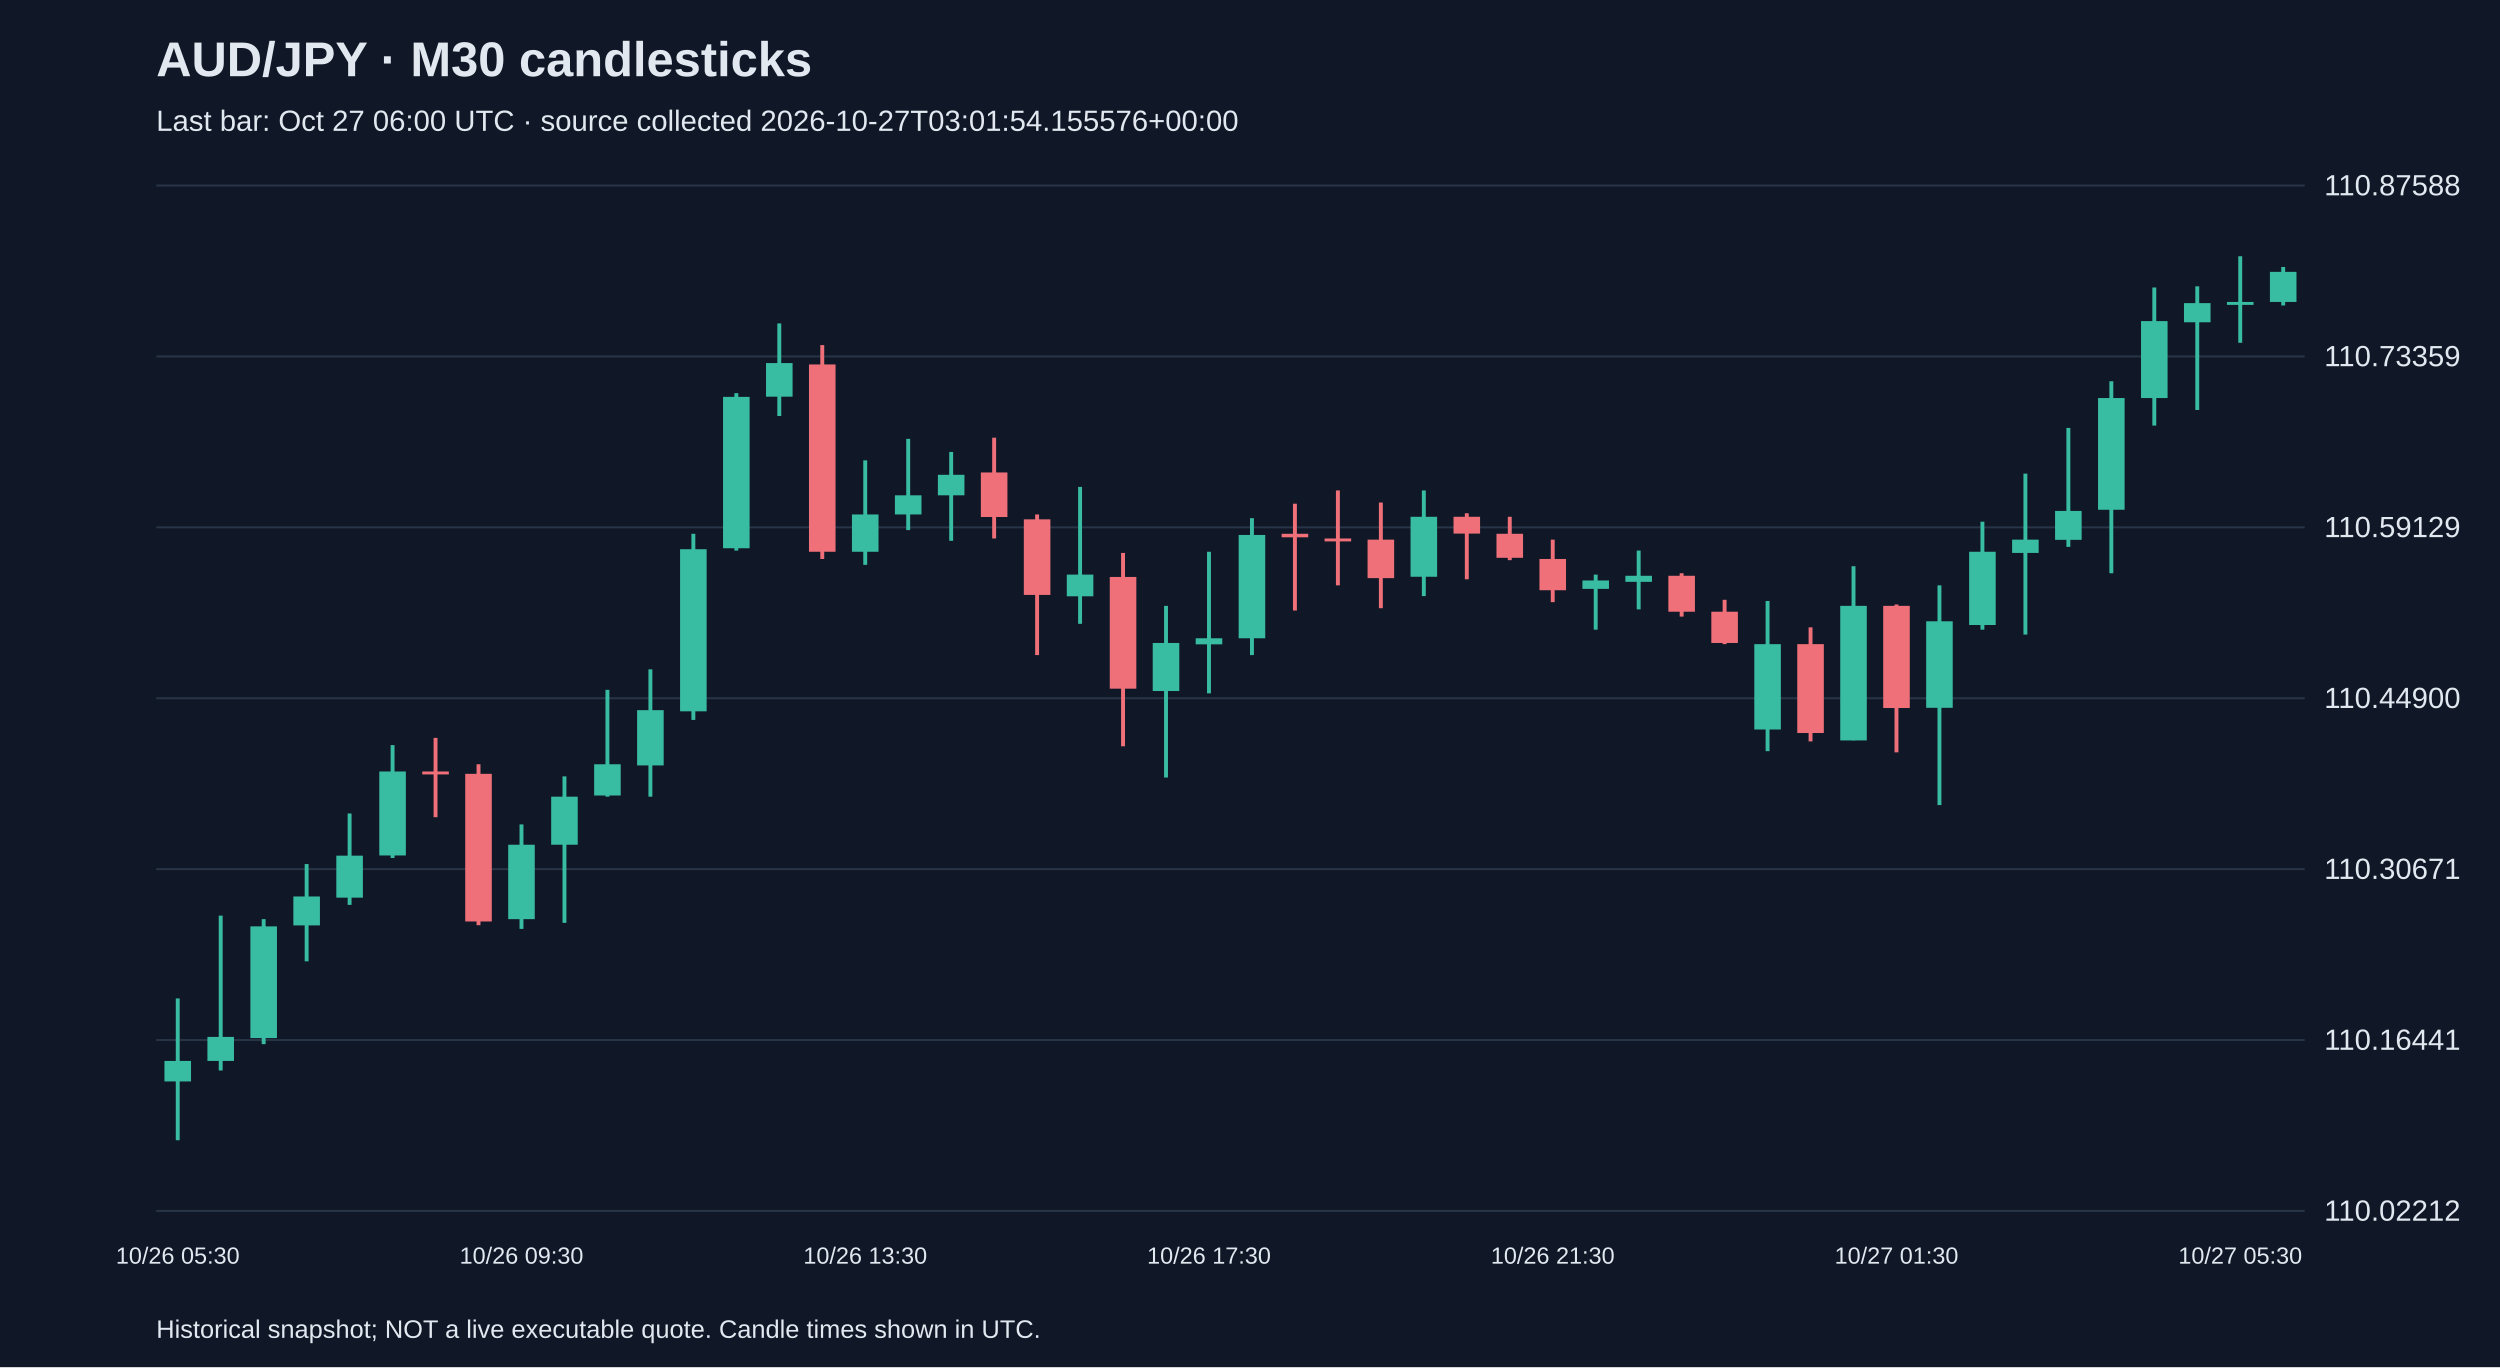
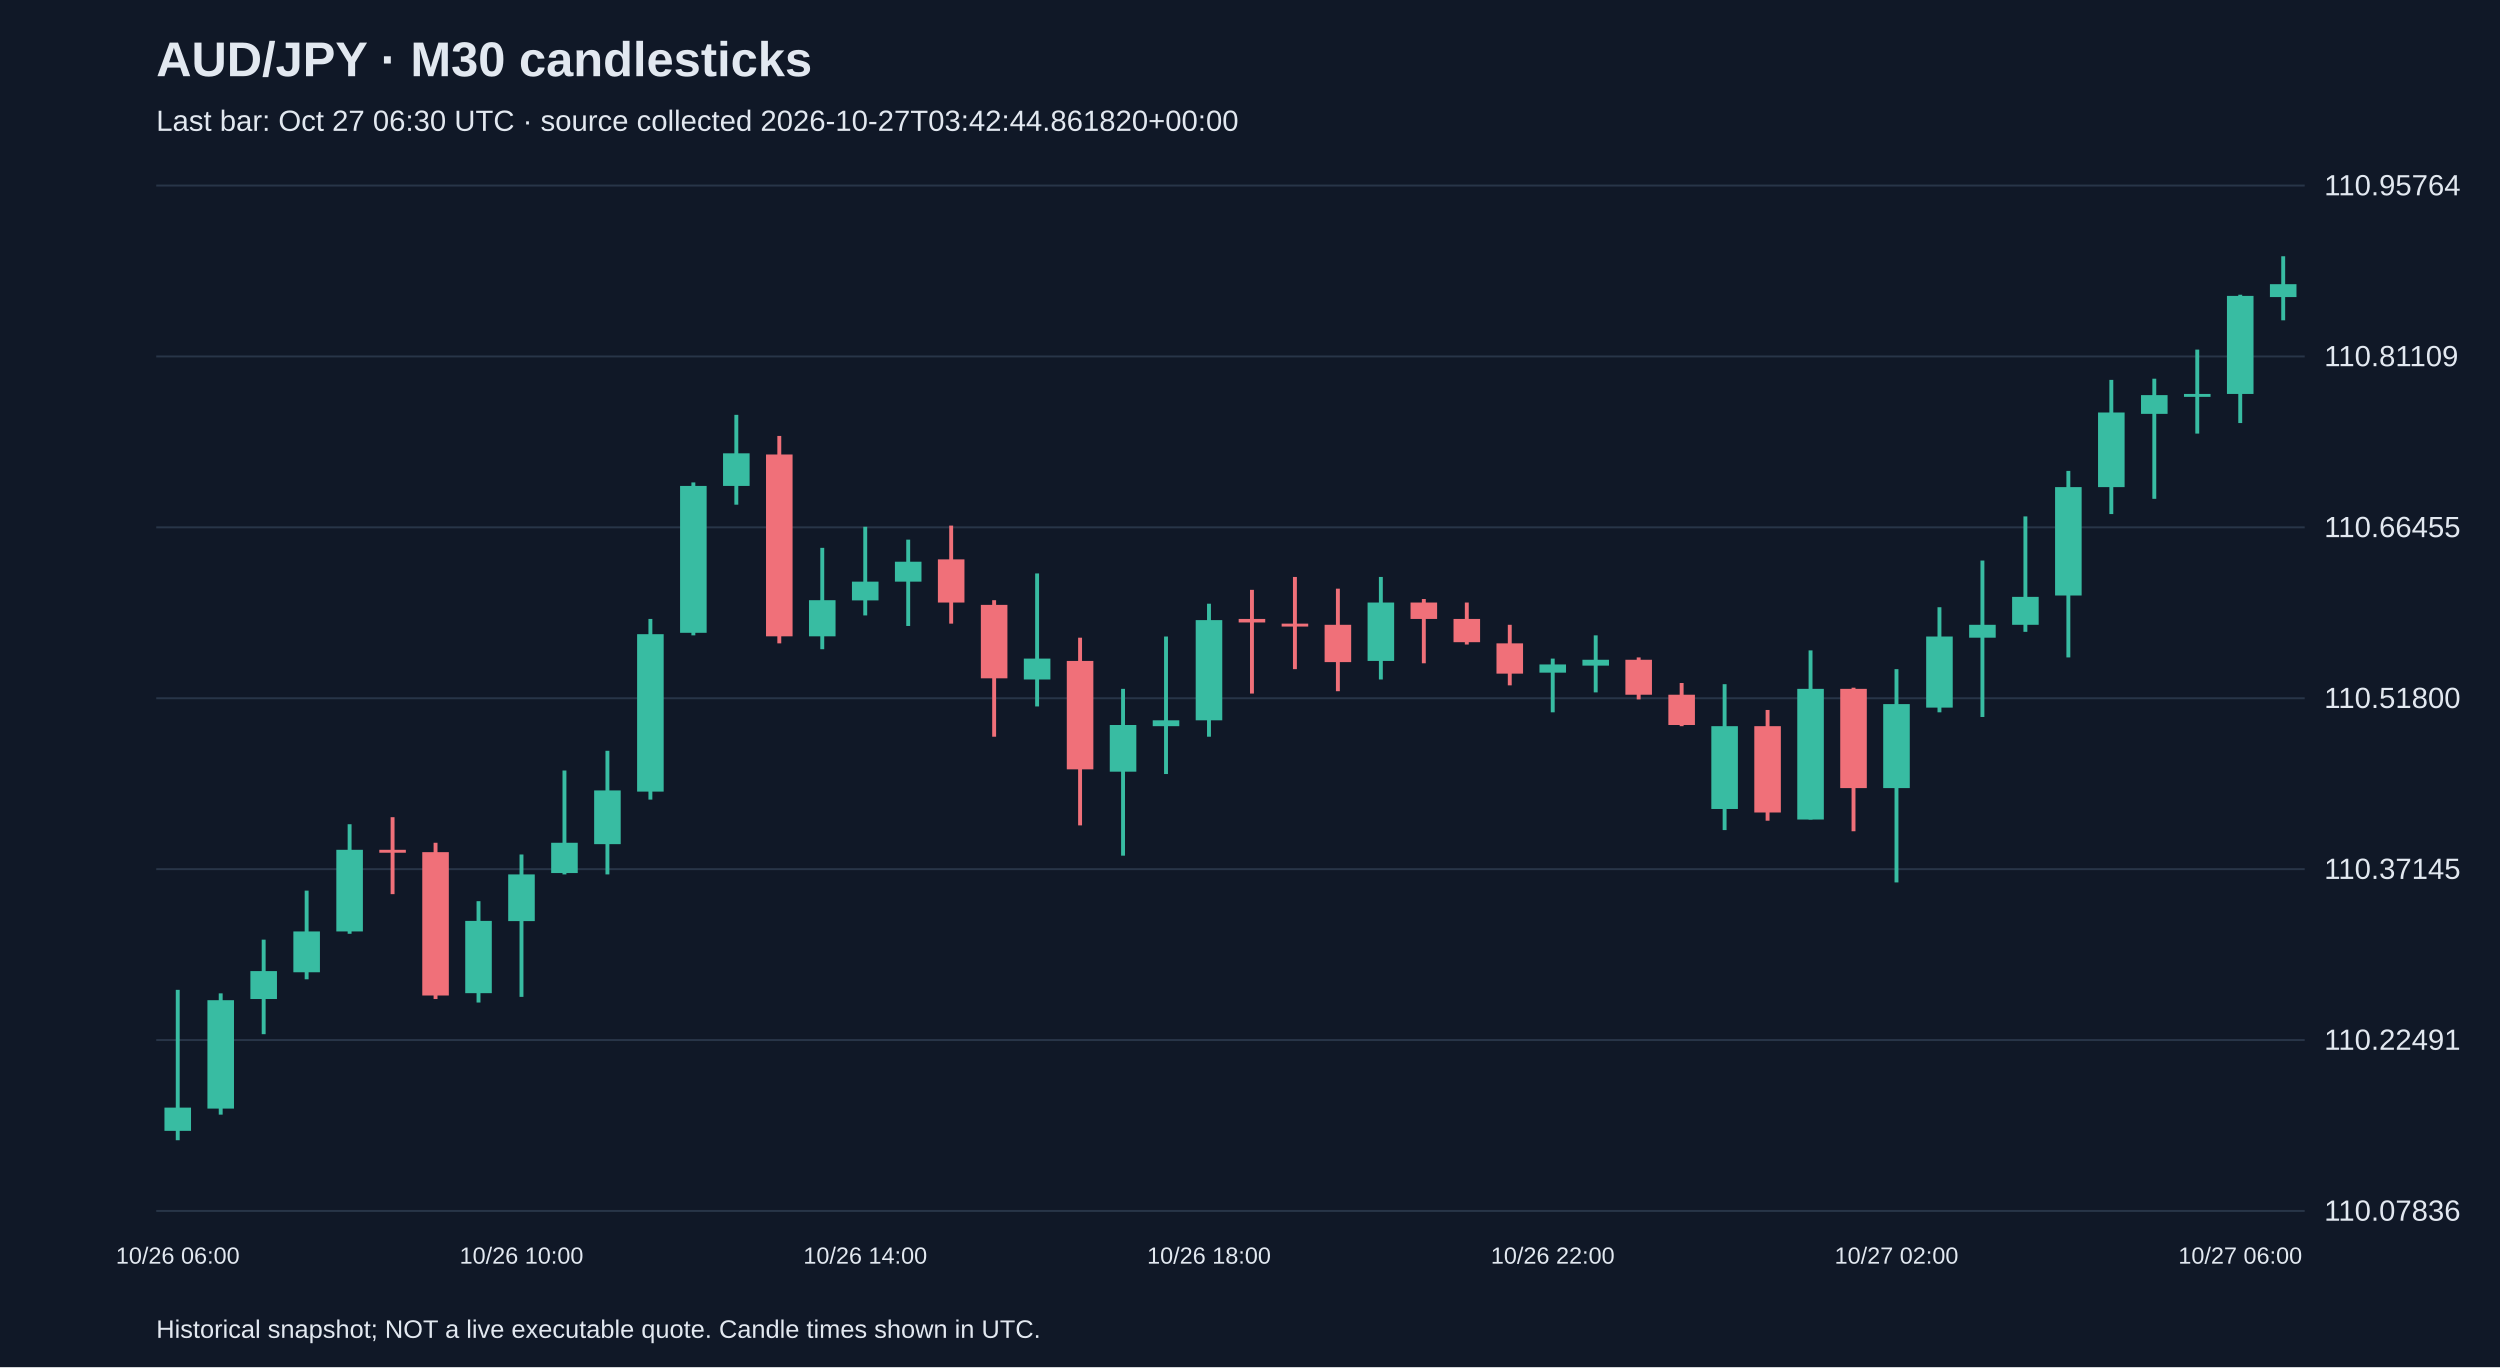
<svg xmlns="http://www.w3.org/2000/svg" viewBox="0 0 1280 700">
  <rect width="100%" height="100%" fill="#101827" />
  <style>text{font-family:Arial,sans-serif;fill:#e2e8f0}</style>
  <text x="80" y="39" font-size="25" font-weight="bold">AUD/JPY · M30 candlesticks</text>
-   <text x="80" y="67" font-size="15" fill="#a6b1c5">Last bar: Oct 27 06:00 UTC · source collected 2026-10-27T03:01:54.155576+00:00</text>
+   <text x="80" y="67" font-size="15" fill="#a6b1c5">Last bar: Oct 27 06:30 UTC · source collected 2026-10-27T03:42:44.861820+00:00</text>
  <line x1="80" y1="620.0" x2="1180" y2="620.0" stroke="#283548" />
-   <text x="1190" y="625.0" font-size="15">110.02212</text>
+   <text x="1190" y="625.0" font-size="15">110.07836</text>
  <line x1="80" y1="532.5" x2="1180" y2="532.5" stroke="#283548" />
-   <text x="1190" y="537.5" font-size="15">110.16441</text>
+   <text x="1190" y="537.5" font-size="15">110.22491</text>
  <line x1="80" y1="445.0" x2="1180" y2="445.0" stroke="#283548" />
-   <text x="1190" y="450.0" font-size="15">110.30671</text>
+   <text x="1190" y="450.0" font-size="15">110.37145</text>
  <line x1="80" y1="357.5" x2="1180" y2="357.5" stroke="#283548" />
-   <text x="1190" y="362.5" font-size="15">110.44900</text>
+   <text x="1190" y="362.5" font-size="15">110.51800</text>
  <line x1="80" y1="270.0" x2="1180" y2="270.0" stroke="#283548" />
-   <text x="1190" y="275.0" font-size="15">110.59129</text>
+   <text x="1190" y="275.0" font-size="15">110.66455</text>
  <line x1="80" y1="182.5" x2="1180" y2="182.5" stroke="#283548" />
-   <text x="1190" y="187.5" font-size="15">110.73359</text>
+   <text x="1190" y="187.5" font-size="15">110.81109</text>
  <line x1="80" y1="95.0" x2="1180" y2="95.0" stroke="#283548" />
-   <text x="1190" y="100.0" font-size="15">110.87588</text>
-   <line x1="91.0" y1="511.2" x2="91.0" y2="583.8" stroke="#38bca2" stroke-width="2" />
-   <rect x="84.2" y="543.2" width="13.6" height="10.5" fill="#38bca2" />
-   <text x="91.0" y="647" text-anchor="middle" font-size="12">10/26 05:30</text>
-   <line x1="113.0" y1="468.8" x2="113.0" y2="548.1" stroke="#38bca2" stroke-width="2" />
-   <rect x="106.2" y="530.9" width="13.6" height="12.3" fill="#38bca2" />
-   <line x1="135.0" y1="470.6" x2="135.0" y2="534.6" stroke="#38bca2" stroke-width="2" />
-   <rect x="128.2" y="474.3" width="13.6" height="57.2" fill="#38bca2" />
-   <line x1="157.0" y1="442.4" x2="157.0" y2="492.2" stroke="#38bca2" stroke-width="2" />
-   <rect x="150.2" y="459.0" width="13.6" height="14.8" fill="#38bca2" />
-   <line x1="179.0" y1="416.5" x2="179.0" y2="463.3" stroke="#38bca2" stroke-width="2" />
-   <rect x="172.2" y="438.1" width="13.6" height="21.5" fill="#38bca2" />
-   <line x1="201.0" y1="381.5" x2="201.0" y2="439.3" stroke="#38bca2" stroke-width="2" />
-   <rect x="194.2" y="395.0" width="13.6" height="43.0" fill="#38bca2" />
-   <line x1="223.0" y1="377.8" x2="223.0" y2="418.4" stroke="#f07079" stroke-width="2" />
-   <rect x="216.2" y="395.0" width="13.6" height="1.5" fill="#f07079" />
-   <line x1="245.0" y1="391.3" x2="245.0" y2="473.7" stroke="#f07079" stroke-width="2" />
-   <rect x="238.2" y="396.2" width="13.6" height="75.6" fill="#f07079" />
-   <line x1="267.0" y1="422.1" x2="267.0" y2="475.6" stroke="#38bca2" stroke-width="2" />
-   <rect x="260.2" y="432.5" width="13.6" height="38.1" fill="#38bca2" />
-   <text x="267.0" y="647" text-anchor="middle" font-size="12">10/26 09:30</text>
-   <line x1="289.0" y1="397.5" x2="289.0" y2="472.5" stroke="#38bca2" stroke-width="2" />
-   <rect x="282.2" y="407.9" width="13.6" height="24.6" fill="#38bca2" />
-   <line x1="311.0" y1="353.2" x2="311.0" y2="407.9" stroke="#38bca2" stroke-width="2" />
-   <rect x="304.2" y="391.3" width="13.6" height="16.0" fill="#38bca2" />
-   <line x1="333.0" y1="342.7" x2="333.0" y2="407.9" stroke="#38bca2" stroke-width="2" />
-   <rect x="326.2" y="363.6" width="13.6" height="28.3" fill="#38bca2" />
-   <line x1="355.0" y1="273.3" x2="355.0" y2="368.6" stroke="#38bca2" stroke-width="2" />
-   <rect x="348.2" y="281.2" width="13.6" height="83.0" fill="#38bca2" />
-   <line x1="377.0" y1="201.3" x2="377.0" y2="281.9" stroke="#38bca2" stroke-width="2" />
-   <rect x="370.2" y="203.2" width="13.6" height="77.5" fill="#38bca2" />
-   <line x1="399.0" y1="165.6" x2="399.0" y2="213.0" stroke="#38bca2" stroke-width="2" />
-   <rect x="392.2" y="185.9" width="13.6" height="17.2" fill="#38bca2" />
-   <line x1="421.0" y1="176.7" x2="421.0" y2="286.2" stroke="#f07079" stroke-width="2" />
-   <rect x="414.2" y="186.6" width="13.6" height="95.9" fill="#f07079" />
-   <line x1="443.0" y1="235.7" x2="443.0" y2="289.2" stroke="#38bca2" stroke-width="2" />
-   <rect x="436.2" y="263.4" width="13.6" height="19.1" fill="#38bca2" />
-   <text x="443.0" y="647" text-anchor="middle" font-size="12">10/26 13:30</text>
-   <line x1="465.0" y1="224.7" x2="465.0" y2="271.4" stroke="#38bca2" stroke-width="2" />
-   <rect x="458.2" y="253.6" width="13.6" height="9.8" fill="#38bca2" />
-   <line x1="487.0" y1="231.4" x2="487.0" y2="276.9" stroke="#38bca2" stroke-width="2" />
-   <rect x="480.2" y="243.1" width="13.6" height="10.5" fill="#38bca2" />
-   <line x1="509.0" y1="224.1" x2="509.0" y2="275.7" stroke="#f07079" stroke-width="2" />
-   <rect x="502.2" y="241.9" width="13.6" height="22.8" fill="#f07079" />
-   <line x1="531.0" y1="263.4" x2="531.0" y2="335.4" stroke="#f07079" stroke-width="2" />
-   <rect x="524.2" y="265.9" width="13.6" height="38.7" fill="#f07079" />
-   <line x1="553.0" y1="249.3" x2="553.0" y2="319.4" stroke="#38bca2" stroke-width="2" />
-   <rect x="546.2" y="294.2" width="13.6" height="11.1" fill="#38bca2" />
-   <line x1="575.0" y1="283.1" x2="575.0" y2="382.1" stroke="#f07079" stroke-width="2" />
-   <rect x="568.2" y="295.4" width="13.6" height="57.2" fill="#f07079" />
-   <line x1="597.0" y1="310.2" x2="597.0" y2="398.1" stroke="#38bca2" stroke-width="2" />
-   <rect x="590.2" y="329.2" width="13.6" height="24.6" fill="#38bca2" />
-   <line x1="619.0" y1="282.5" x2="619.0" y2="355.0" stroke="#38bca2" stroke-width="2" />
-   <rect x="612.2" y="326.8" width="13.6" height="3.1" fill="#38bca2" />
-   <text x="619.0" y="647" text-anchor="middle" font-size="12">10/26 17:30</text>
-   <line x1="641.0" y1="265.3" x2="641.0" y2="335.4" stroke="#38bca2" stroke-width="2" />
-   <rect x="634.2" y="273.9" width="13.6" height="52.9" fill="#38bca2" />
-   <line x1="663.0" y1="257.9" x2="663.0" y2="312.6" stroke="#f07079" stroke-width="2" />
-   <rect x="656.2" y="273.3" width="13.6" height="1.8" fill="#f07079" />
-   <line x1="685.0" y1="251.1" x2="685.0" y2="299.7" stroke="#f07079" stroke-width="2" />
-   <rect x="678.2" y="275.7" width="13.6" height="1.5" fill="#f07079" />
-   <line x1="707.0" y1="257.3" x2="707.0" y2="311.4" stroke="#f07079" stroke-width="2" />
-   <rect x="700.2" y="276.3" width="13.6" height="19.7" fill="#f07079" />
-   <line x1="729.0" y1="251.1" x2="729.0" y2="305.2" stroke="#38bca2" stroke-width="2" />
-   <rect x="722.2" y="264.6" width="13.6" height="30.7" fill="#38bca2" />
-   <line x1="751.0" y1="262.8" x2="751.0" y2="296.6" stroke="#f07079" stroke-width="2" />
-   <rect x="744.2" y="264.6" width="13.6" height="8.6" fill="#f07079" />
-   <line x1="773.0" y1="264.6" x2="773.0" y2="286.8" stroke="#f07079" stroke-width="2" />
-   <rect x="766.2" y="273.3" width="13.6" height="12.3" fill="#f07079" />
-   <line x1="795.0" y1="276.3" x2="795.0" y2="308.3" stroke="#f07079" stroke-width="2" />
-   <rect x="788.2" y="286.2" width="13.6" height="16.0" fill="#f07079" />
-   <text x="795.0" y="647" text-anchor="middle" font-size="12">10/26 21:30</text>
-   <line x1="817.0" y1="294.2" x2="817.0" y2="322.4" stroke="#38bca2" stroke-width="2" />
-   <rect x="810.2" y="297.2" width="13.6" height="4.3" fill="#38bca2" />
-   <line x1="839.0" y1="281.9" x2="839.0" y2="312.0" stroke="#38bca2" stroke-width="2" />
-   <rect x="832.2" y="294.8" width="13.6" height="3.1" fill="#38bca2" />
-   <line x1="861.0" y1="293.5" x2="861.0" y2="315.7" stroke="#f07079" stroke-width="2" />
-   <rect x="854.2" y="294.8" width="13.6" height="18.4" fill="#f07079" />
-   <line x1="883.0" y1="307.1" x2="883.0" y2="329.8" stroke="#f07079" stroke-width="2" />
-   <rect x="876.2" y="313.2" width="13.6" height="16.0" fill="#f07079" />
-   <line x1="905.0" y1="307.7" x2="905.0" y2="384.6" stroke="#38bca2" stroke-width="2" />
-   <rect x="898.2" y="329.8" width="13.6" height="43.7" fill="#38bca2" />
-   <line x1="927.0" y1="321.2" x2="927.0" y2="379.6" stroke="#f07079" stroke-width="2" />
-   <rect x="920.2" y="329.8" width="13.6" height="45.5" fill="#f07079" />
-   <line x1="949.0" y1="289.9" x2="949.0" y2="379.0" stroke="#38bca2" stroke-width="2" />
-   <rect x="942.2" y="310.2" width="13.6" height="68.9" fill="#38bca2" />
-   <line x1="971.0" y1="309.5" x2="971.0" y2="385.2" stroke="#f07079" stroke-width="2" />
-   <rect x="964.2" y="310.2" width="13.6" height="52.3" fill="#f07079" />
-   <text x="971.0" y="647" text-anchor="middle" font-size="12">10/27 01:30</text>
-   <line x1="993.0" y1="299.7" x2="993.0" y2="412.2" stroke="#38bca2" stroke-width="2" />
-   <rect x="986.2" y="318.1" width="13.6" height="44.3" fill="#38bca2" />
-   <line x1="1015.0" y1="267.1" x2="1015.0" y2="322.4" stroke="#38bca2" stroke-width="2" />
-   <rect x="1008.2" y="282.5" width="13.6" height="37.5" fill="#38bca2" />
-   <line x1="1037.0" y1="242.5" x2="1037.0" y2="324.9" stroke="#38bca2" stroke-width="2" />
-   <rect x="1030.2" y="276.3" width="13.6" height="6.8" fill="#38bca2" />
-   <line x1="1059.0" y1="219.1" x2="1059.0" y2="280.0" stroke="#38bca2" stroke-width="2" />
-   <rect x="1052.2" y="261.6" width="13.6" height="14.8" fill="#38bca2" />
-   <line x1="1081.0" y1="195.2" x2="1081.0" y2="293.5" stroke="#38bca2" stroke-width="2" />
-   <rect x="1074.2" y="203.8" width="13.6" height="57.2" fill="#38bca2" />
-   <line x1="1103.0" y1="147.2" x2="1103.0" y2="217.9" stroke="#38bca2" stroke-width="2" />
-   <rect x="1096.2" y="164.4" width="13.6" height="39.4" fill="#38bca2" />
-   <line x1="1125.0" y1="146.6" x2="1125.0" y2="209.9" stroke="#38bca2" stroke-width="2" />
-   <rect x="1118.2" y="155.2" width="13.6" height="9.8" fill="#38bca2" />
-   <line x1="1147.0" y1="131.2" x2="1147.0" y2="175.5" stroke="#38bca2" stroke-width="2" />
-   <rect x="1140.2" y="154.6" width="13.6" height="1.5" fill="#38bca2" />
-   <text x="1147.0" y="647" text-anchor="middle" font-size="12">10/27 05:30</text>
-   <line x1="1169.0" y1="136.7" x2="1169.0" y2="156.4" stroke="#38bca2" stroke-width="2" />
-   <rect x="1162.2" y="139.2" width="13.6" height="15.4" fill="#38bca2" />
+   <text x="1190" y="100.0" font-size="15">110.95764</text>
+   <line x1="91.0" y1="506.8" x2="91.0" y2="583.8" stroke="#38bca2" stroke-width="2" />
+   <rect x="84.2" y="567.1" width="13.6" height="11.9" fill="#38bca2" />
+   <text x="91.0" y="647" text-anchor="middle" font-size="12">10/26 06:00</text>
+   <line x1="113.0" y1="508.6" x2="113.0" y2="570.7" stroke="#38bca2" stroke-width="2" />
+   <rect x="106.2" y="512.1" width="13.6" height="55.5" fill="#38bca2" />
+   <line x1="135.0" y1="481.1" x2="135.0" y2="529.5" stroke="#38bca2" stroke-width="2" />
+   <rect x="128.2" y="497.2" width="13.6" height="14.3" fill="#38bca2" />
+   <line x1="157.0" y1="456.0" x2="157.0" y2="501.4" stroke="#38bca2" stroke-width="2" />
+   <rect x="150.2" y="476.9" width="13.6" height="20.9" fill="#38bca2" />
+   <line x1="179.0" y1="422.0" x2="179.0" y2="478.1" stroke="#38bca2" stroke-width="2" />
+   <rect x="172.2" y="435.1" width="13.6" height="41.8" fill="#38bca2" />
+   <line x1="201.0" y1="418.4" x2="201.0" y2="457.8" stroke="#f07079" stroke-width="2" />
+   <rect x="194.2" y="435.1" width="13.6" height="1.5" fill="#f07079" />
+   <line x1="223.0" y1="431.5" x2="223.0" y2="511.5" stroke="#f07079" stroke-width="2" />
+   <rect x="216.2" y="436.3" width="13.6" height="73.4" fill="#f07079" />
+   <line x1="245.0" y1="461.4" x2="245.0" y2="513.3" stroke="#38bca2" stroke-width="2" />
+   <rect x="238.2" y="471.5" width="13.6" height="37.0" fill="#38bca2" />
+   <line x1="267.0" y1="437.5" x2="267.0" y2="510.4" stroke="#38bca2" stroke-width="2" />
+   <rect x="260.2" y="447.7" width="13.6" height="23.9" fill="#38bca2" />
+   <text x="267.0" y="647" text-anchor="middle" font-size="12">10/26 10:00</text>
+   <line x1="289.0" y1="394.5" x2="289.0" y2="447.7" stroke="#38bca2" stroke-width="2" />
+   <rect x="282.2" y="431.5" width="13.6" height="15.5" fill="#38bca2" />
+   <line x1="311.0" y1="384.4" x2="311.0" y2="447.7" stroke="#38bca2" stroke-width="2" />
+   <rect x="304.2" y="404.7" width="13.6" height="27.5" fill="#38bca2" />
+   <line x1="333.0" y1="316.9" x2="333.0" y2="409.4" stroke="#38bca2" stroke-width="2" />
+   <rect x="326.2" y="324.7" width="13.6" height="80.6" fill="#38bca2" />
+   <line x1="355.0" y1="247.0" x2="355.0" y2="325.3" stroke="#38bca2" stroke-width="2" />
+   <rect x="348.2" y="248.8" width="13.6" height="75.2" fill="#38bca2" />
+   <line x1="377.0" y1="212.4" x2="377.0" y2="258.4" stroke="#38bca2" stroke-width="2" />
+   <rect x="370.2" y="232.1" width="13.6" height="16.7" fill="#38bca2" />
+   <line x1="399.0" y1="223.2" x2="399.0" y2="329.4" stroke="#f07079" stroke-width="2" />
+   <rect x="392.2" y="232.7" width="13.6" height="93.1" fill="#f07079" />
+   <line x1="421.0" y1="280.5" x2="421.0" y2="332.4" stroke="#38bca2" stroke-width="2" />
+   <rect x="414.2" y="307.3" width="13.6" height="18.5" fill="#38bca2" />
+   <line x1="443.0" y1="269.7" x2="443.0" y2="315.1" stroke="#38bca2" stroke-width="2" />
+   <rect x="436.2" y="297.8" width="13.6" height="9.6" fill="#38bca2" />
+   <text x="443.0" y="647" text-anchor="middle" font-size="12">10/26 14:00</text>
+   <line x1="465.0" y1="276.3" x2="465.0" y2="320.5" stroke="#38bca2" stroke-width="2" />
+   <rect x="458.2" y="287.6" width="13.6" height="10.2" fill="#38bca2" />
+   <line x1="487.0" y1="269.1" x2="487.0" y2="319.3" stroke="#f07079" stroke-width="2" />
+   <rect x="480.2" y="286.4" width="13.6" height="22.1" fill="#f07079" />
+   <line x1="509.0" y1="307.3" x2="509.0" y2="377.2" stroke="#f07079" stroke-width="2" />
+   <rect x="502.2" y="309.7" width="13.6" height="37.6" fill="#f07079" />
+   <line x1="531.0" y1="293.6" x2="531.0" y2="361.7" stroke="#38bca2" stroke-width="2" />
+   <rect x="524.2" y="337.2" width="13.6" height="10.7" fill="#38bca2" />
+   <line x1="553.0" y1="326.5" x2="553.0" y2="422.6" stroke="#f07079" stroke-width="2" />
+   <rect x="546.2" y="338.4" width="13.6" height="55.5" fill="#f07079" />
+   <line x1="575.0" y1="352.7" x2="575.0" y2="438.1" stroke="#38bca2" stroke-width="2" />
+   <rect x="568.2" y="371.2" width="13.6" height="23.9" fill="#38bca2" />
+   <line x1="597.0" y1="325.9" x2="597.0" y2="396.3" stroke="#38bca2" stroke-width="2" />
+   <rect x="590.2" y="368.8" width="13.6" height="3.0" fill="#38bca2" />
+   <line x1="619.0" y1="309.1" x2="619.0" y2="377.2" stroke="#38bca2" stroke-width="2" />
+   <rect x="612.2" y="317.5" width="13.6" height="51.3" fill="#38bca2" />
+   <text x="619.0" y="647" text-anchor="middle" font-size="12">10/26 18:00</text>
+   <line x1="641.0" y1="302.0" x2="641.0" y2="355.1" stroke="#f07079" stroke-width="2" />
+   <rect x="634.2" y="316.9" width="13.6" height="1.8" fill="#f07079" />
+   <line x1="663.0" y1="295.4" x2="663.0" y2="342.6" stroke="#f07079" stroke-width="2" />
+   <rect x="656.2" y="319.3" width="13.6" height="1.5" fill="#f07079" />
+   <line x1="685.0" y1="301.4" x2="685.0" y2="353.9" stroke="#f07079" stroke-width="2" />
+   <rect x="678.2" y="319.9" width="13.6" height="19.1" fill="#f07079" />
+   <line x1="707.0" y1="295.4" x2="707.0" y2="347.9" stroke="#38bca2" stroke-width="2" />
+   <rect x="700.2" y="308.5" width="13.6" height="29.9" fill="#38bca2" />
+   <line x1="729.0" y1="306.7" x2="729.0" y2="339.6" stroke="#f07079" stroke-width="2" />
+   <rect x="722.2" y="308.5" width="13.6" height="8.4" fill="#f07079" />
+   <line x1="751.0" y1="308.5" x2="751.0" y2="330.0" stroke="#f07079" stroke-width="2" />
+   <rect x="744.2" y="316.9" width="13.6" height="11.9" fill="#f07079" />
+   <line x1="773.0" y1="319.9" x2="773.0" y2="350.9" stroke="#f07079" stroke-width="2" />
+   <rect x="766.2" y="329.4" width="13.6" height="15.5" fill="#f07079" />
+   <line x1="795.0" y1="337.2" x2="795.0" y2="364.7" stroke="#38bca2" stroke-width="2" />
+   <rect x="788.2" y="340.2" width="13.6" height="4.2" fill="#38bca2" />
+   <text x="795.0" y="647" text-anchor="middle" font-size="12">10/26 22:00</text>
+   <line x1="817.0" y1="325.3" x2="817.0" y2="354.5" stroke="#38bca2" stroke-width="2" />
+   <rect x="810.2" y="337.8" width="13.6" height="3.0" fill="#38bca2" />
+   <line x1="839.0" y1="336.6" x2="839.0" y2="358.1" stroke="#f07079" stroke-width="2" />
+   <rect x="832.2" y="337.8" width="13.6" height="17.9" fill="#f07079" />
+   <line x1="861.0" y1="349.7" x2="861.0" y2="371.8" stroke="#f07079" stroke-width="2" />
+   <rect x="854.2" y="355.7" width="13.6" height="15.5" fill="#f07079" />
+   <line x1="883.0" y1="350.3" x2="883.0" y2="425.0" stroke="#38bca2" stroke-width="2" />
+   <rect x="876.2" y="371.8" width="13.6" height="42.4" fill="#38bca2" />
+   <line x1="905.0" y1="363.5" x2="905.0" y2="420.2" stroke="#f07079" stroke-width="2" />
+   <rect x="898.2" y="371.8" width="13.6" height="44.2" fill="#f07079" />
+   <line x1="927.0" y1="333.0" x2="927.0" y2="419.6" stroke="#38bca2" stroke-width="2" />
+   <rect x="920.2" y="352.7" width="13.6" height="66.9" fill="#38bca2" />
+   <line x1="949.0" y1="352.1" x2="949.0" y2="425.6" stroke="#f07079" stroke-width="2" />
+   <rect x="942.2" y="352.7" width="13.6" height="50.8" fill="#f07079" />
+   <line x1="971.0" y1="342.6" x2="971.0" y2="451.8" stroke="#38bca2" stroke-width="2" />
+   <rect x="964.2" y="360.5" width="13.6" height="43.0" fill="#38bca2" />
+   <text x="971.0" y="647" text-anchor="middle" font-size="12">10/27 02:00</text>
+   <line x1="993.0" y1="310.9" x2="993.0" y2="364.7" stroke="#38bca2" stroke-width="2" />
+   <rect x="986.2" y="325.9" width="13.6" height="36.4" fill="#38bca2" />
+   <line x1="1015.0" y1="287.0" x2="1015.0" y2="367.1" stroke="#38bca2" stroke-width="2" />
+   <rect x="1008.2" y="319.9" width="13.6" height="6.6" fill="#38bca2" />
+   <line x1="1037.0" y1="264.4" x2="1037.0" y2="323.5" stroke="#38bca2" stroke-width="2" />
+   <rect x="1030.2" y="305.6" width="13.6" height="14.3" fill="#38bca2" />
+   <line x1="1059.0" y1="241.1" x2="1059.0" y2="336.6" stroke="#38bca2" stroke-width="2" />
+   <rect x="1052.2" y="249.4" width="13.6" height="55.5" fill="#38bca2" />
+   <line x1="1081.0" y1="194.5" x2="1081.0" y2="263.2" stroke="#38bca2" stroke-width="2" />
+   <rect x="1074.2" y="211.2" width="13.6" height="38.2" fill="#38bca2" />
+   <line x1="1103.0" y1="193.9" x2="1103.0" y2="255.4" stroke="#38bca2" stroke-width="2" />
+   <rect x="1096.2" y="202.3" width="13.6" height="9.6" fill="#38bca2" />
+   <line x1="1125.0" y1="179.0" x2="1125.0" y2="222.0" stroke="#38bca2" stroke-width="2" />
+   <rect x="1118.2" y="201.7" width="13.6" height="1.5" fill="#38bca2" />
+   <line x1="1147.0" y1="150.9" x2="1147.0" y2="216.6" stroke="#38bca2" stroke-width="2" />
+   <rect x="1140.2" y="151.5" width="13.6" height="50.2" fill="#38bca2" />
+   <text x="1147.0" y="647" text-anchor="middle" font-size="12">10/27 06:00</text>
+   <line x1="1169.0" y1="131.2" x2="1169.0" y2="164.0" stroke="#38bca2" stroke-width="2" />
+   <rect x="1162.2" y="145.5" width="13.6" height="6.6" fill="#38bca2" />
  <text x="80" y="685" font-size="13">Historical snapshot; NOT a live executable quote. Candle times shown in UTC.</text>
</svg>
